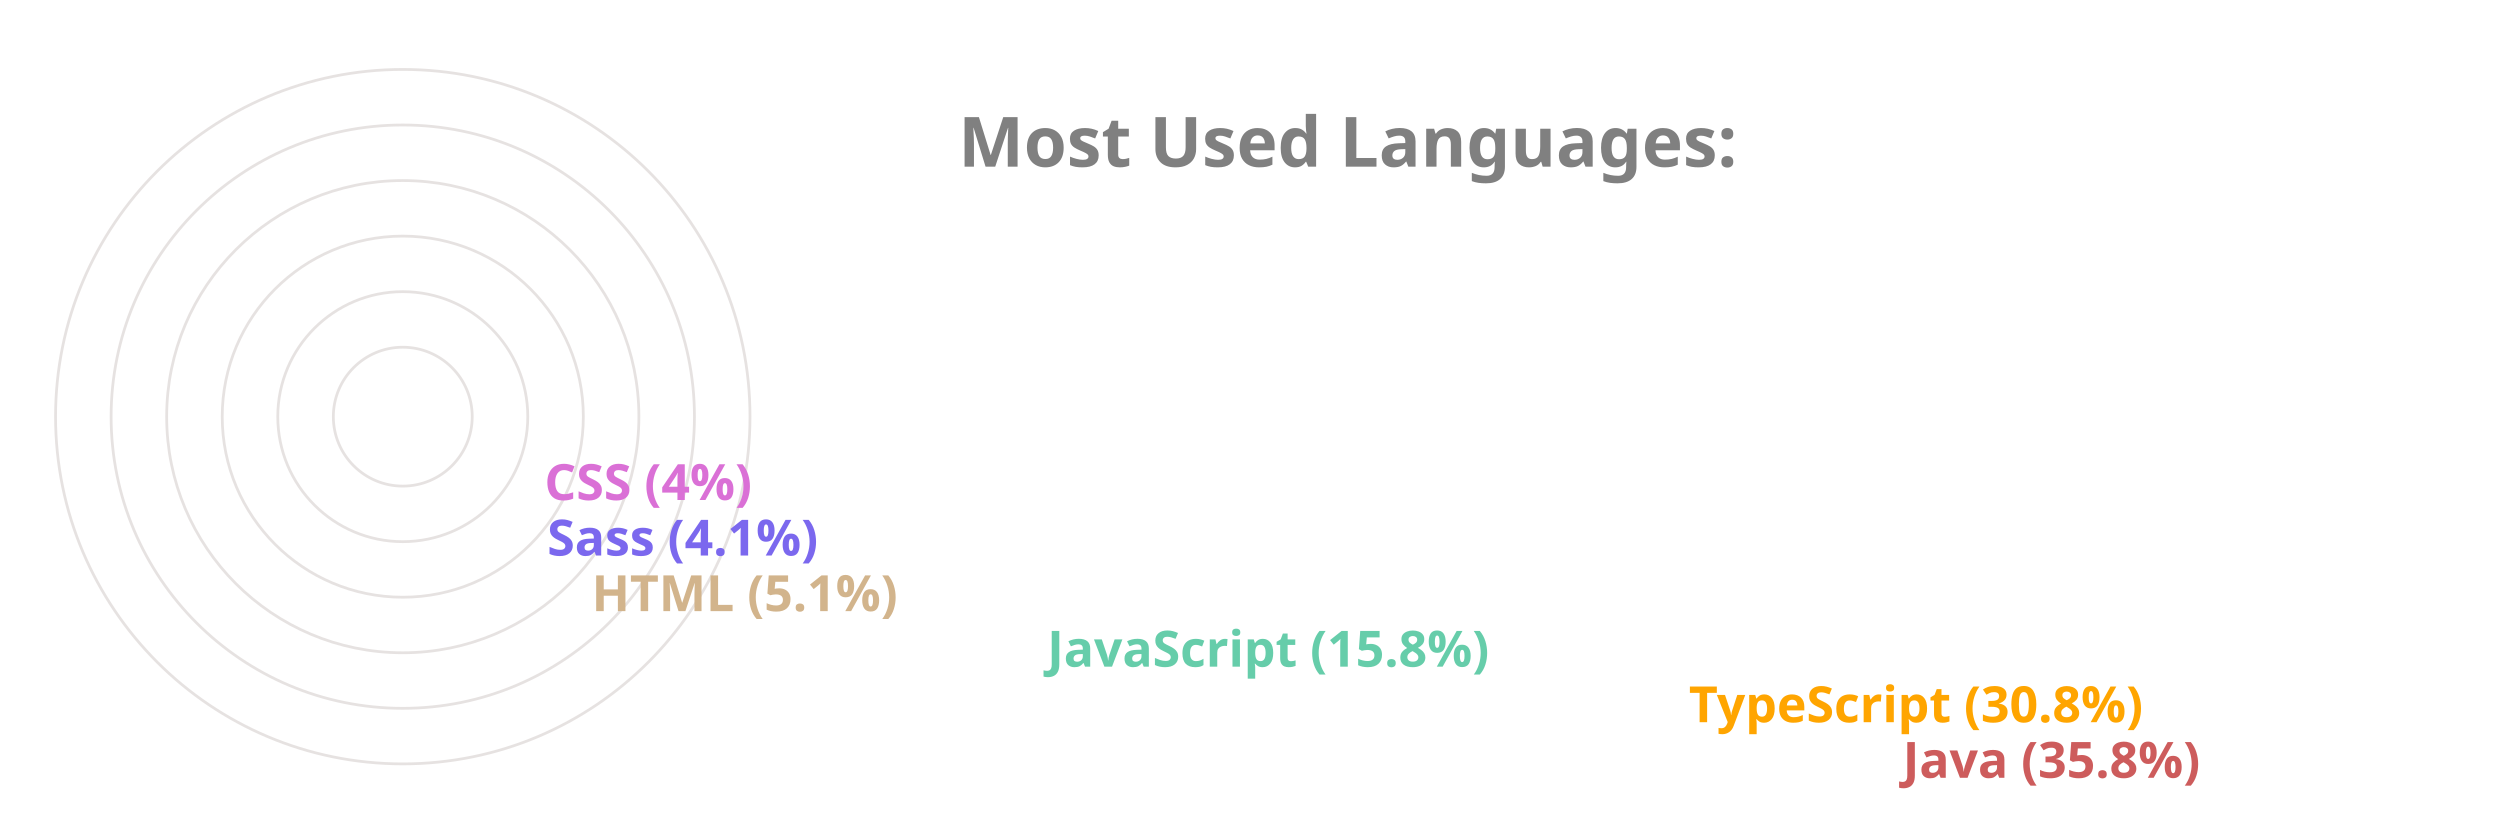
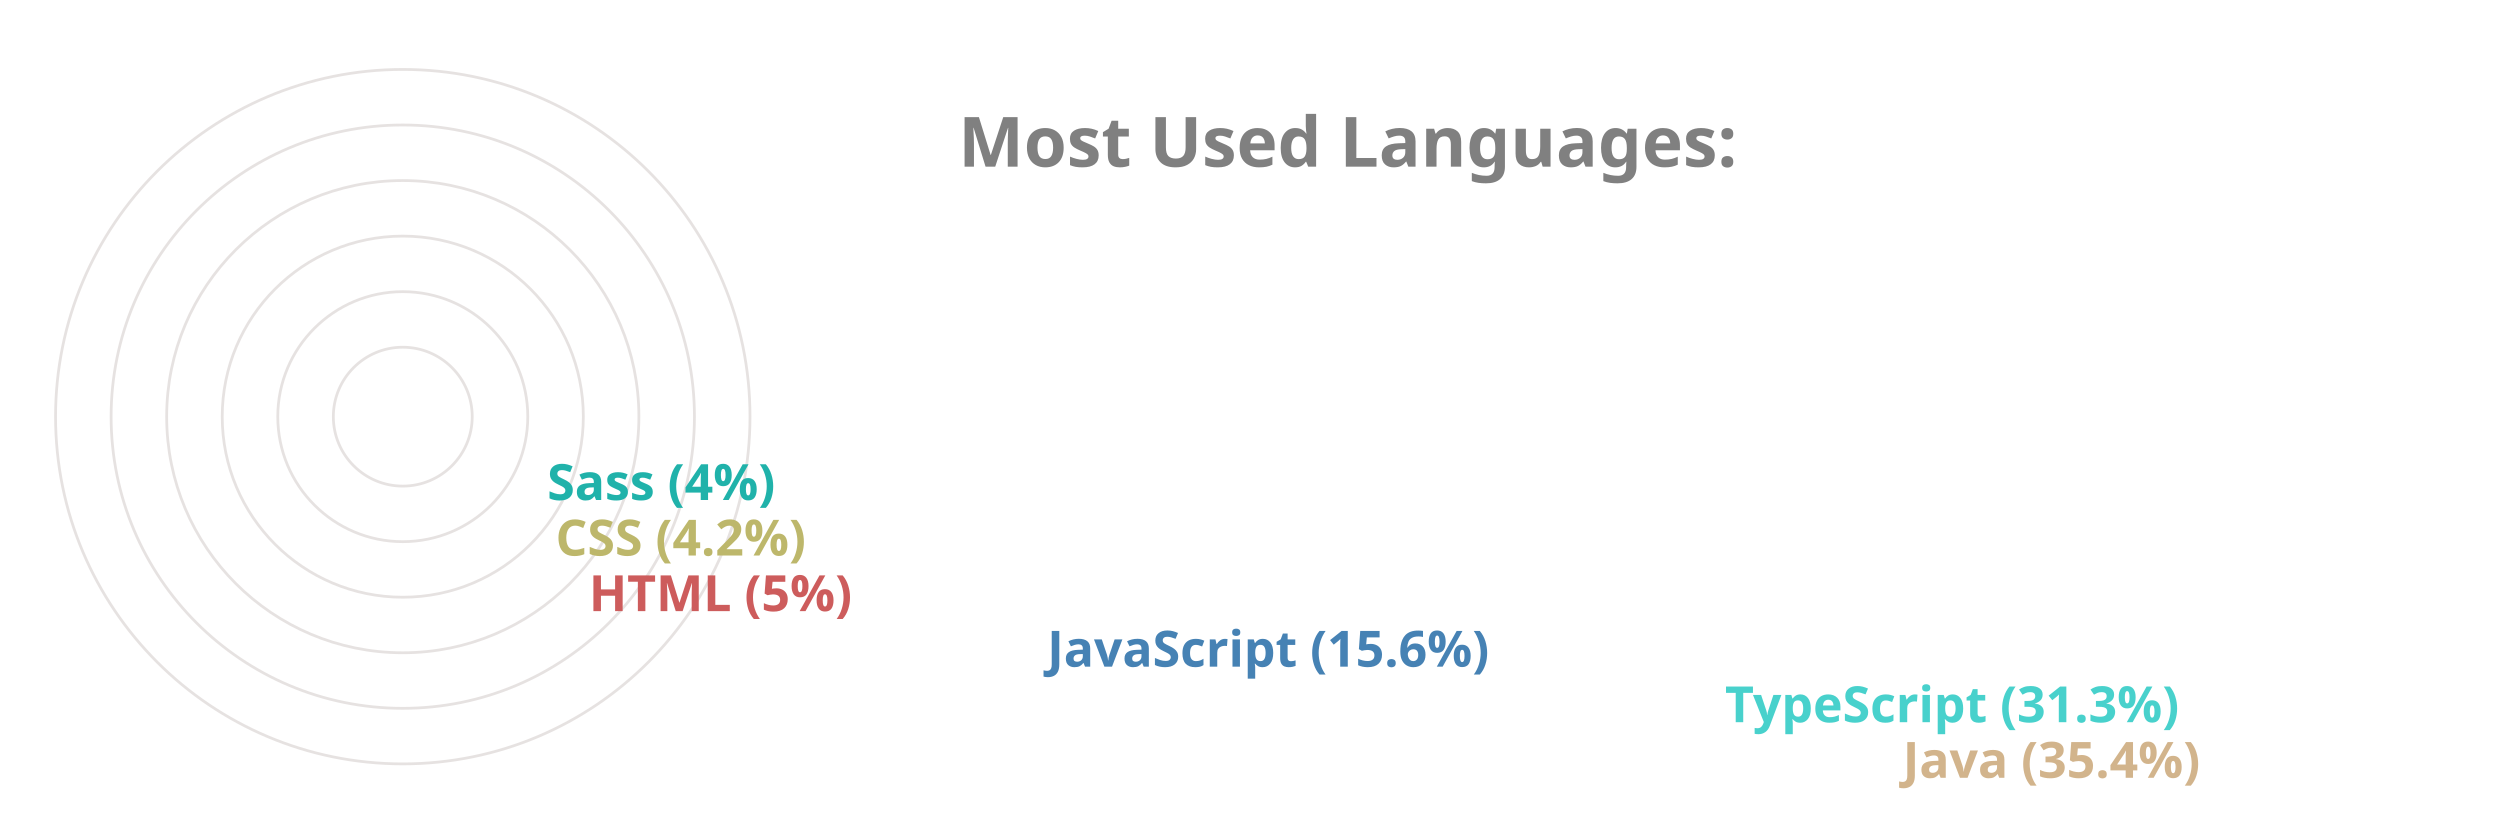
<svg xmlns="http://www.w3.org/2000/svg" viewBox="0 0 650 300" height="200px" width="600px">
  <style>
		.label {
			font: bold 25px sans-serif;
			color: #404040;
			-webkit-text-stroke: 1px white;
	  	}
		.name {
			font: bold 18px sans-serif;
			color: #404040;
	  	}

		.line {
			stroke-dasharray: 1000;
			stroke-dashoffset: 1000;
			animation: dash 3.5s ease-in-out forwards;	
			animation-iteration-count: infinite;
			animation-direction: alternate-reverse;
		}

		.path {
			stroke-dasharray: 1000;
			stroke-dashoffset: 1000;
			animation: dash 3.5s ease-in-out forwards;	
			animation-iteration-count: infinite;
			animation-direction: alternate-reverse;
		}
		  
		@keyframes dash {
			to {
				stroke-dashoffset: 0;
			}
		}

	</style>
  <g stroke="#E6E2E1" fill="none" stroke-width="1">
    <circle cx="20" cy="150" r="125" />
    <circle cx="20" cy="150" r="105" />
    <circle cx="20" cy="150" r="85" />
    <circle cx="20" cy="150" r="65" />
    <circle cx="20" cy="150" r="45" />
    <circle cx="20" cy="150" r="25" />
  </g>
  <g fill="none" stroke-width="20" class="line">
-     <line x2="550" y2="275" x1="20" y1="275" stroke="IndianRed" />
-     <line x2="473" y2="255" x1="20" y1="255" stroke="Orange" />
-     <line x2="242" y2="235" x1="20" y1="235" stroke="MediumAquaMarine" />
-     <line x2="78" y2="215" x1="20" y1="215" stroke="Tan" />
-     <line x2="62" y2="195" x1="20" y1="195" stroke="MediumSlateBlue" />
-     <line x2="61" y2="175" x1="20" y1="175" stroke="Orchid" />
+     <line x2="550" y2="275" x1="20" y1="275" stroke="Tan" />
+     <line x2="486" y2="255" x1="20" y1="255" stroke="MediumTurquoise" />
+     <line x2="242" y2="235" x1="20" y1="235" stroke="SteelBlue" />
+     <line x2="77" y2="215" x1="20" y1="215" stroke="IndianRed" />
+     <line x2="65" y2="195" x1="20" y1="195" stroke="DarkKhaki" />
+     <line x2="62" y2="175" x1="20" y1="175" stroke="LightSeaGreen" />
  </g>
  <g fill="none" stroke-width="20" stroke-linecap="round" class="path">
-     <path d="M 20 275 A 125 125 45 0 1 -81 76" stroke="IndianRed" />
-     <path d="M 20 255 A 105 105 45 0 1 -70 95" stroke="Orange" />
-     <path d="M 20 235 A 85 85 45 0 1 -61 126" stroke="MediumAquaMarine" />
-     <path d="M 20 215 A 65 65 45 0 1 -44 144" stroke="Tan" />
-     <path d="M 20 195 A 45 45 45 0 1 -24 146" stroke="MediumSlateBlue" />
-     <path d="M 20 175 A 25 25 45 0 1 -4 148" stroke="Orchid" />
+     <path d="M 20 275 A 125 125 45 0 1 -82 78" stroke="Tan" />
+     <path d="M 20 255 A 105 105 45 0 1 -70 95" stroke="MediumTurquoise" />
+     <path d="M 20 235 A 85 85 45 0 1 -61 126" stroke="SteelBlue" />
+     <path d="M 20 215 A 65 65 45 0 1 -44 144" stroke="IndianRed" />
+     <path d="M 20 195 A 45 45 45 0 1 -24 146" stroke="DarkKhaki" />
+     <path d="M 20 175 A 25 25 45 0 1 -4 148" stroke="LightSeaGreen" />
  </g>
  <g class="name">
-     <text x="560" y="280" fill="IndianRed">Java (35.8%)</text>
-     <text x="483" y="260" fill="Orange">TypeScript (30.8%)</text>
-     <text x="252" y="240" fill="MediumAquaMarine">JavaScript (15.8%)</text>
-     <text x="88" y="220" fill="Tan">HTML (5.1%)</text>
-     <text x="72" y="200" fill="MediumSlateBlue">Sass (4.1%)</text>
-     <text x="71" y="180" fill="Orchid">CSS (4%)</text>
+     <text x="560" y="280" fill="Tan">Java (35.4%)</text>
+     <text x="496" y="260" fill="MediumTurquoise">TypeScript (31.3%)</text>
+     <text x="252" y="240" fill="SteelBlue">JavaScript (15.6%)</text>
+     <text x="87" y="220" fill="IndianRed">HTML (5%)</text>
+     <text x="75" y="200" fill="DarkKhaki">CSS (4.2%)</text>
+     <text x="72" y="180" fill="LightSeaGreen">Sass (4%)</text>
  </g>
  <g class="label">
    <text x="220" y="60" fill="grey">Most Used Languages:</text>
  </g>
</svg>
